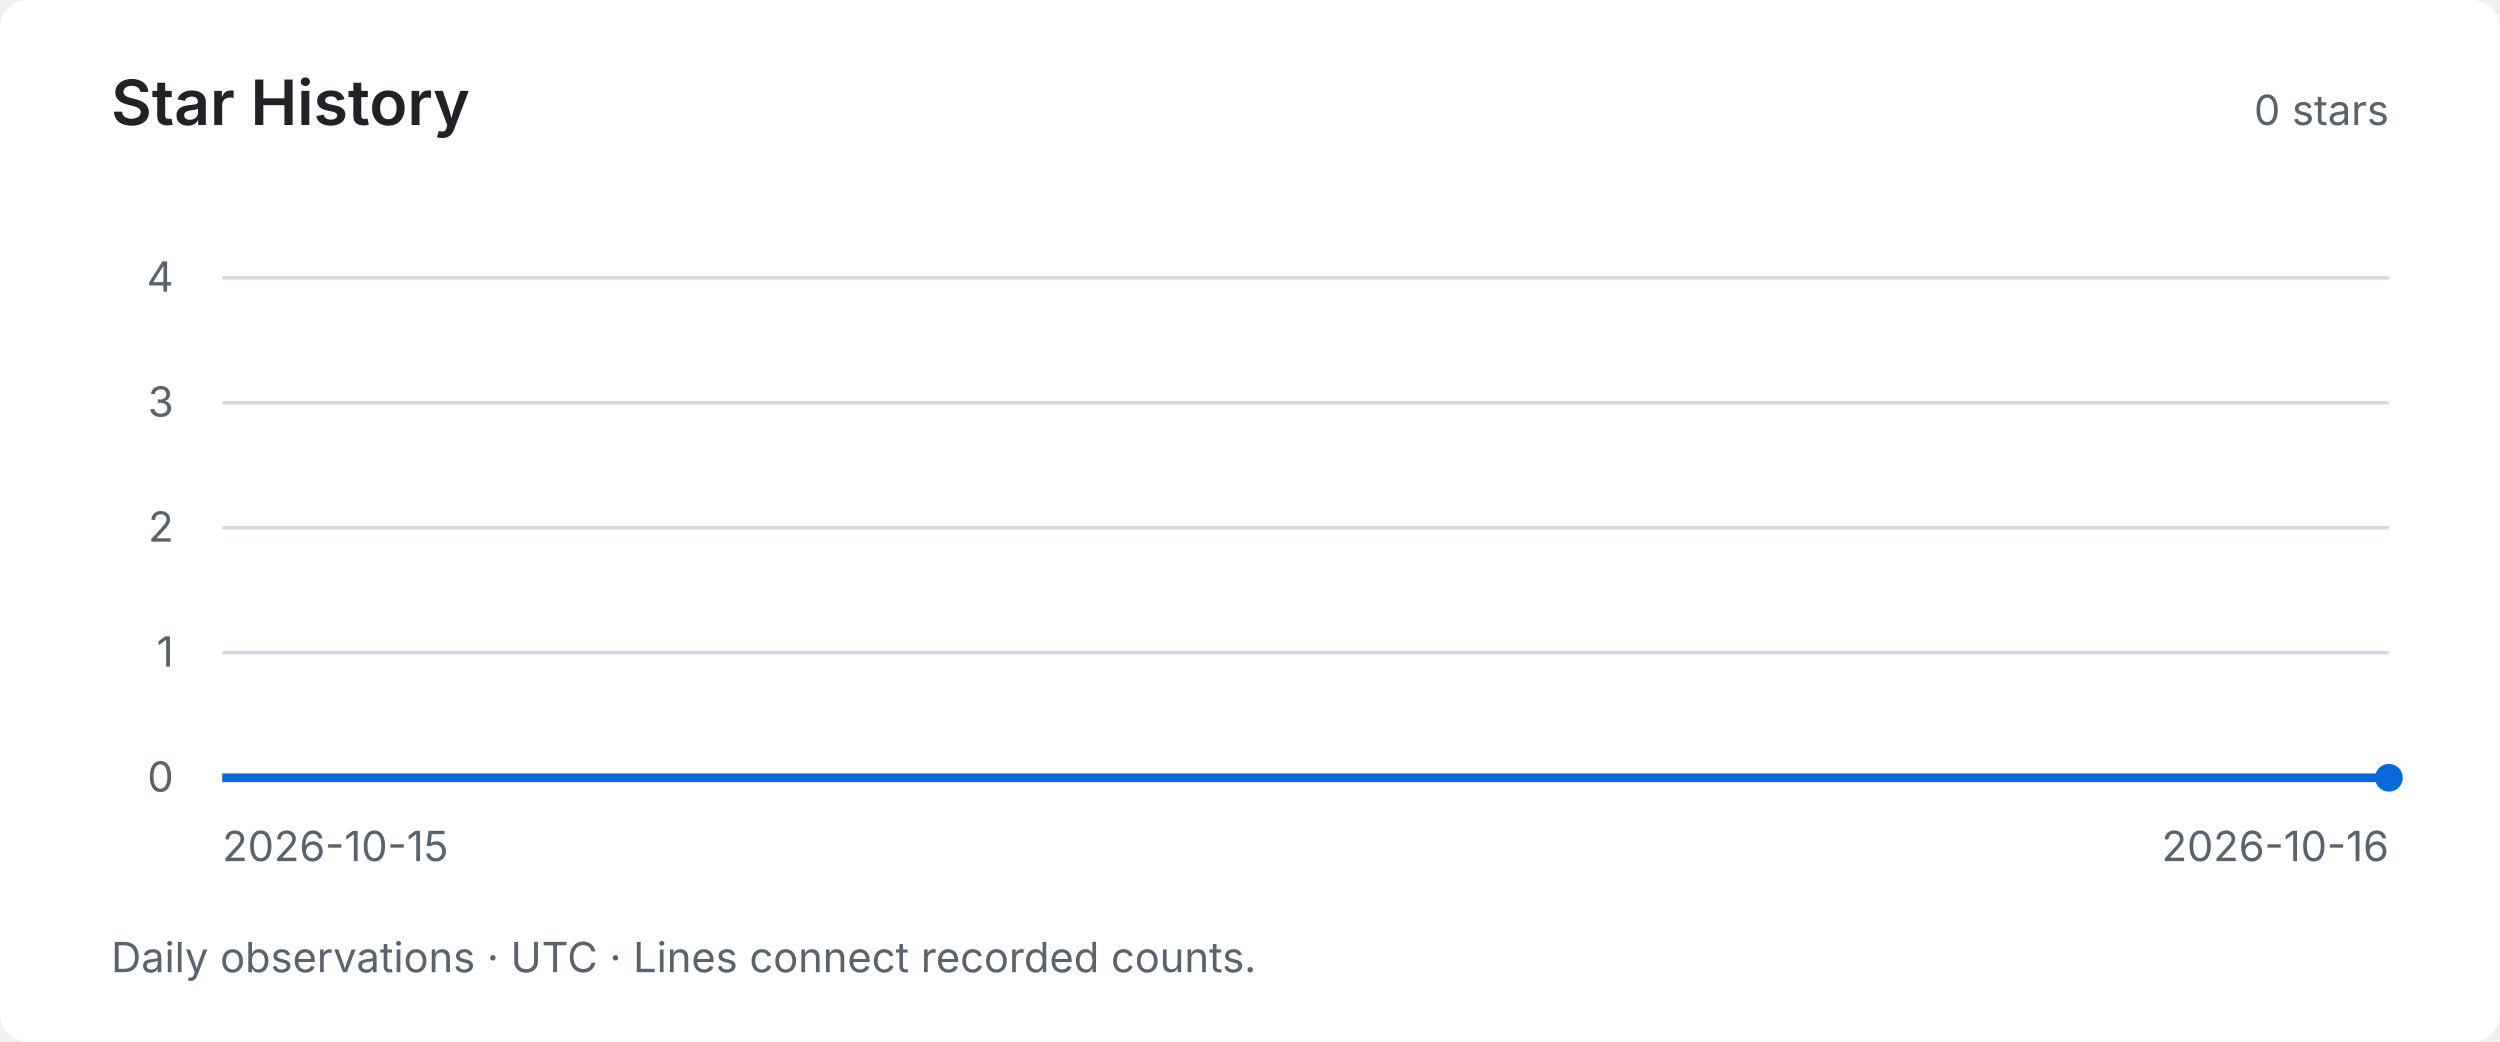
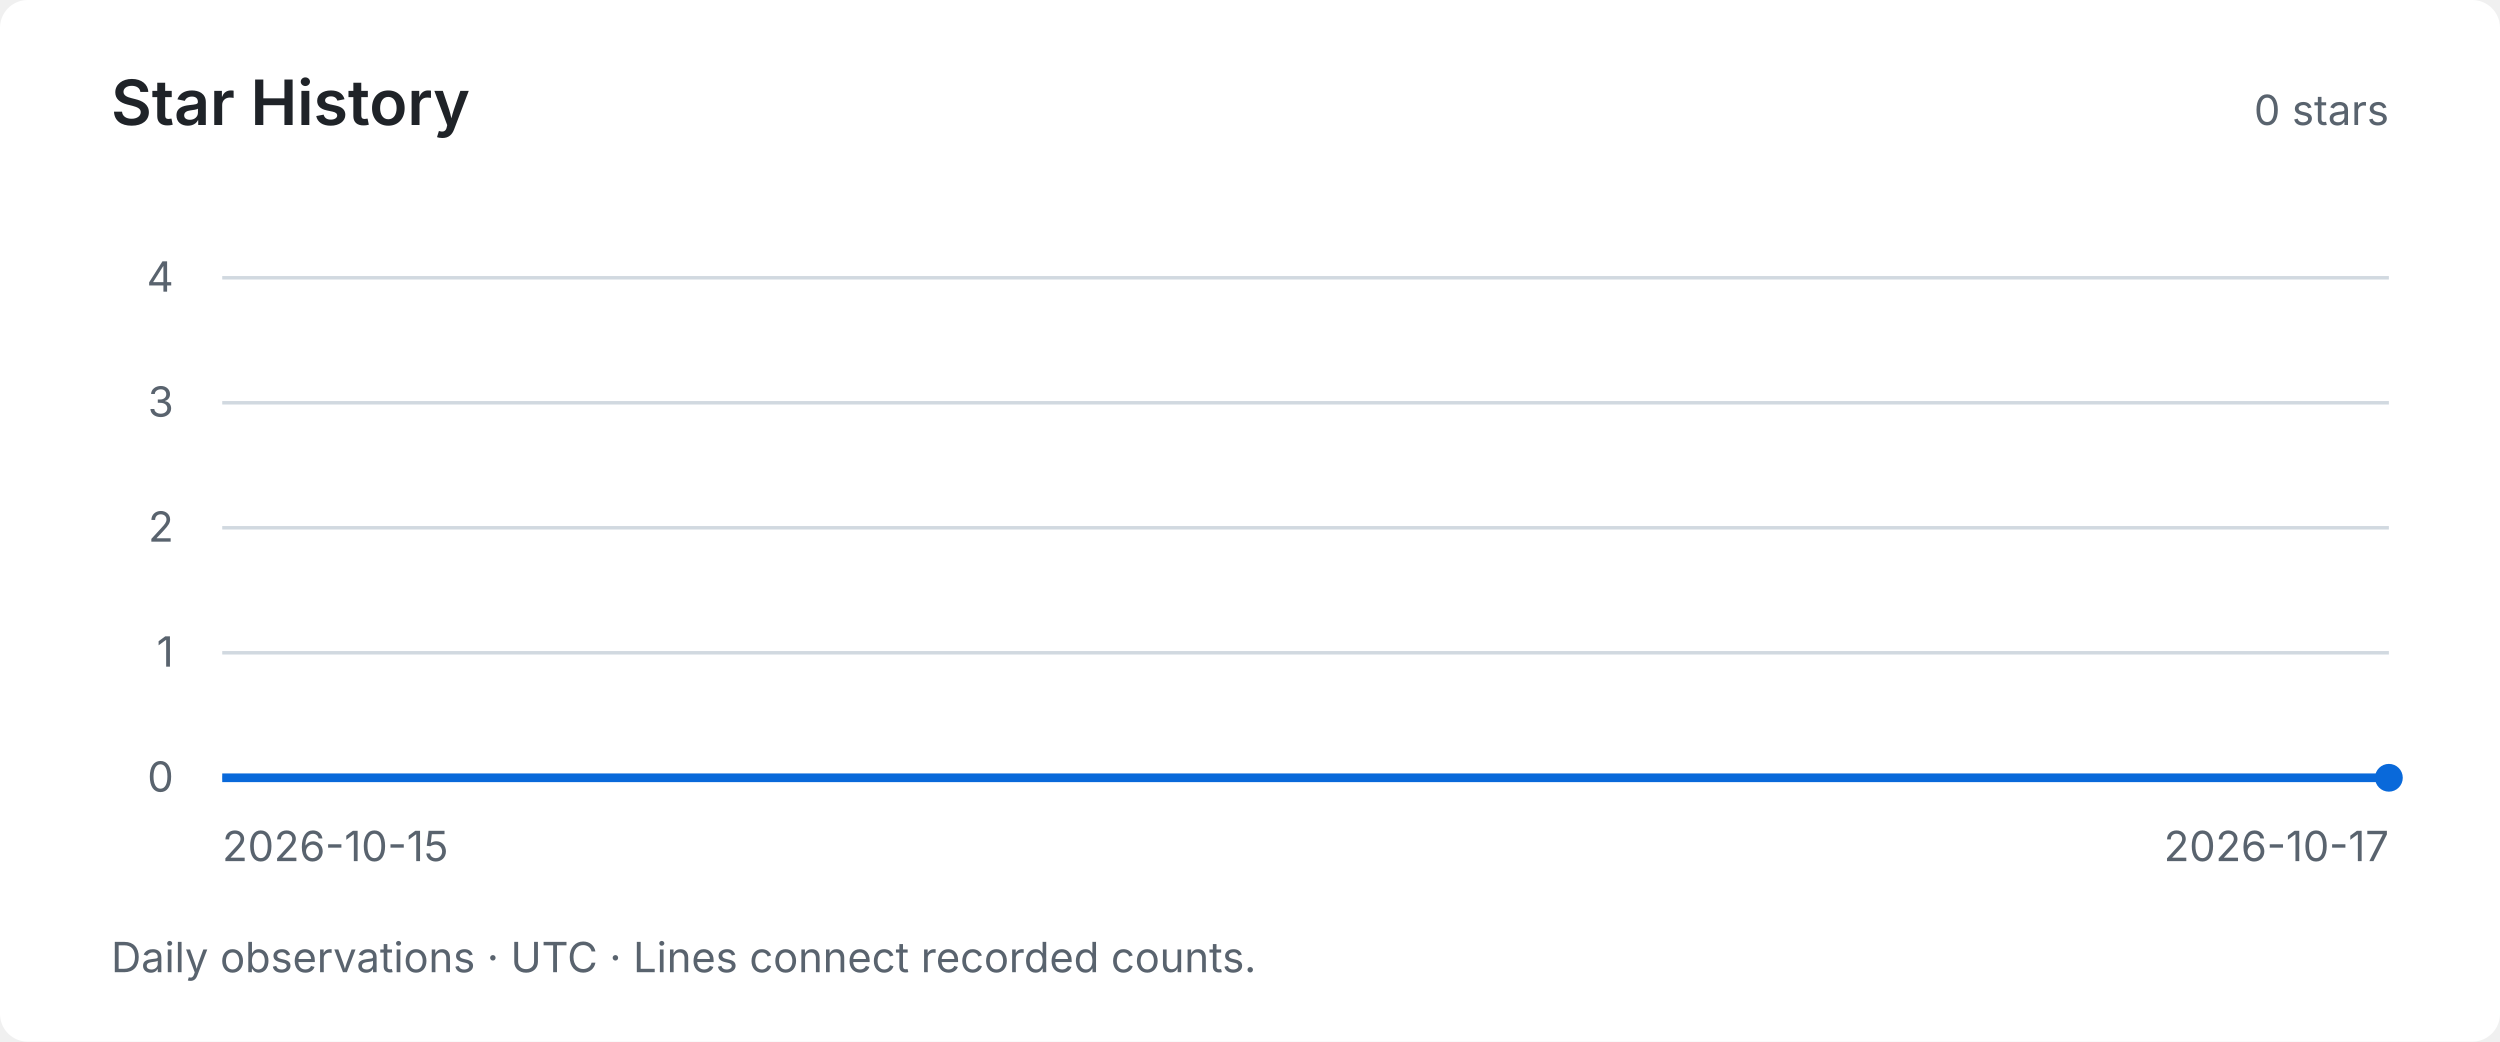
<svg xmlns="http://www.w3.org/2000/svg" width="720" height="300" viewBox="0 0 720 300" role="img" aria-labelledby="title desc">
  <style>text { font-family: system-ui, -apple-system, BlinkMacSystemFont, "Segoe UI", sans-serif; fill: #59636e; font-size: 12px; }</style>
  <rect width="720" height="300" rx="8" fill="#ffffff" />
  <text x="32" y="36" style="fill:#1f2328;font-size:18px;font-weight:600">Star History</text>
  <text x="688" y="36" text-anchor="end">0 stars</text>
  <path d="M64 224 H688" stroke="#d1d9e0" stroke-width="1" />
  <text x="50" y="228" text-anchor="end">0</text>
  <path d="M64 188 H688" stroke="#d1d9e0" stroke-width="1" />
  <text x="50" y="192" text-anchor="end">1</text>
  <path d="M64 152 H688" stroke="#d1d9e0" stroke-width="1" />
  <text x="50" y="156" text-anchor="end">2</text>
  <path d="M64 116 H688" stroke="#d1d9e0" stroke-width="1" />
  <text x="50" y="120" text-anchor="end">3</text>
  <path d="M64 80 H688" stroke="#d1d9e0" stroke-width="1" />
  <text x="50" y="84" text-anchor="end">4</text>
-   <polyline points="64.00,224.00 688.00,224.00" fill="none" stroke="#0969da" stroke-width="2.5" />
+   <polyline points="64.00,224.00 376.00,224.00 688.00,224.00" fill="none" stroke="#0969da" stroke-width="2.5" />
  <circle cx="688.00" cy="224.00" r="4" fill="#0969da" />
  <text x="64" y="248">2026-10-15</text>
-   <text x="688" y="248" text-anchor="end">2026-10-16</text>
+   <text x="688" y="248" text-anchor="end">2026-10-17</text>
  <text x="32" y="280">Daily observations · UTC · Lines connect recorded counts.</text>
</svg>
